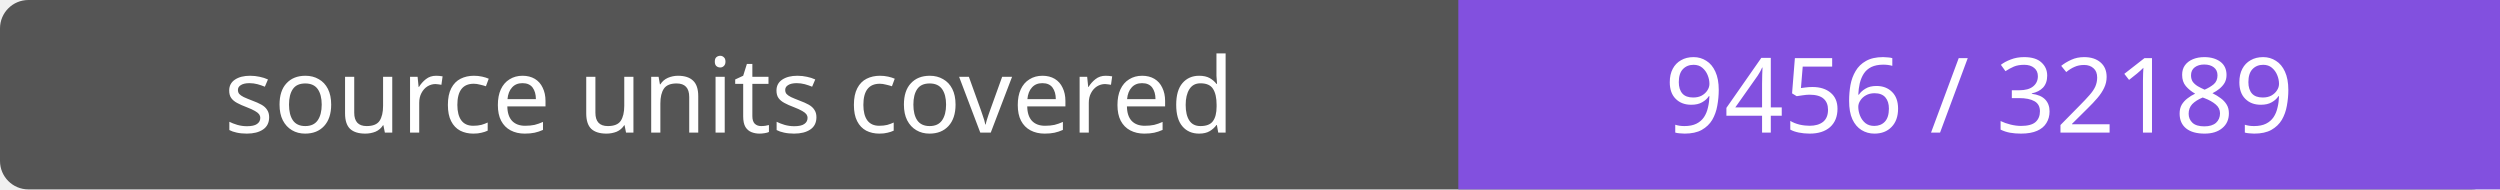
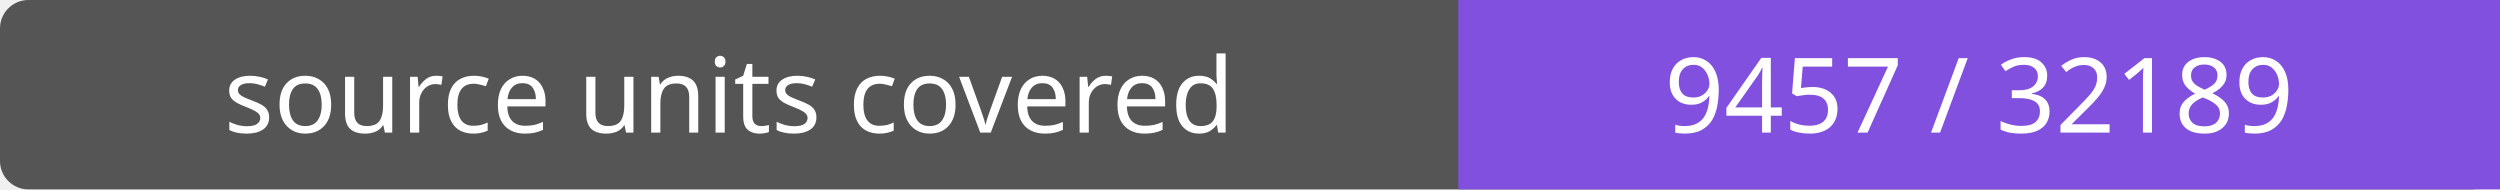
- <svg xmlns="http://www.w3.org/2000/svg" width="264" height="20" role="img" aria-label="source units covered: 9456 / 32189">
+ <svg xmlns="http://www.w3.org/2000/svg" width="264" height="20" role="img" aria-label="source units covered: 9457 / 32189">
  <rect width="264" height="20" rx="3" fill="#555" />
  <path fill="#8250df" d="M154 0h110v20H154z" />
  <g fill="#fff" text-anchor="middle" font-family="Verdana,sans-serif" font-size="11">
    <text x="77.0" y="14">source units covered</text>
-     <text x="209.0" y="14">9456 / 32189</text>
+     <text x="209.0" y="14">9457 / 32189</text>
  </g>
</svg>
